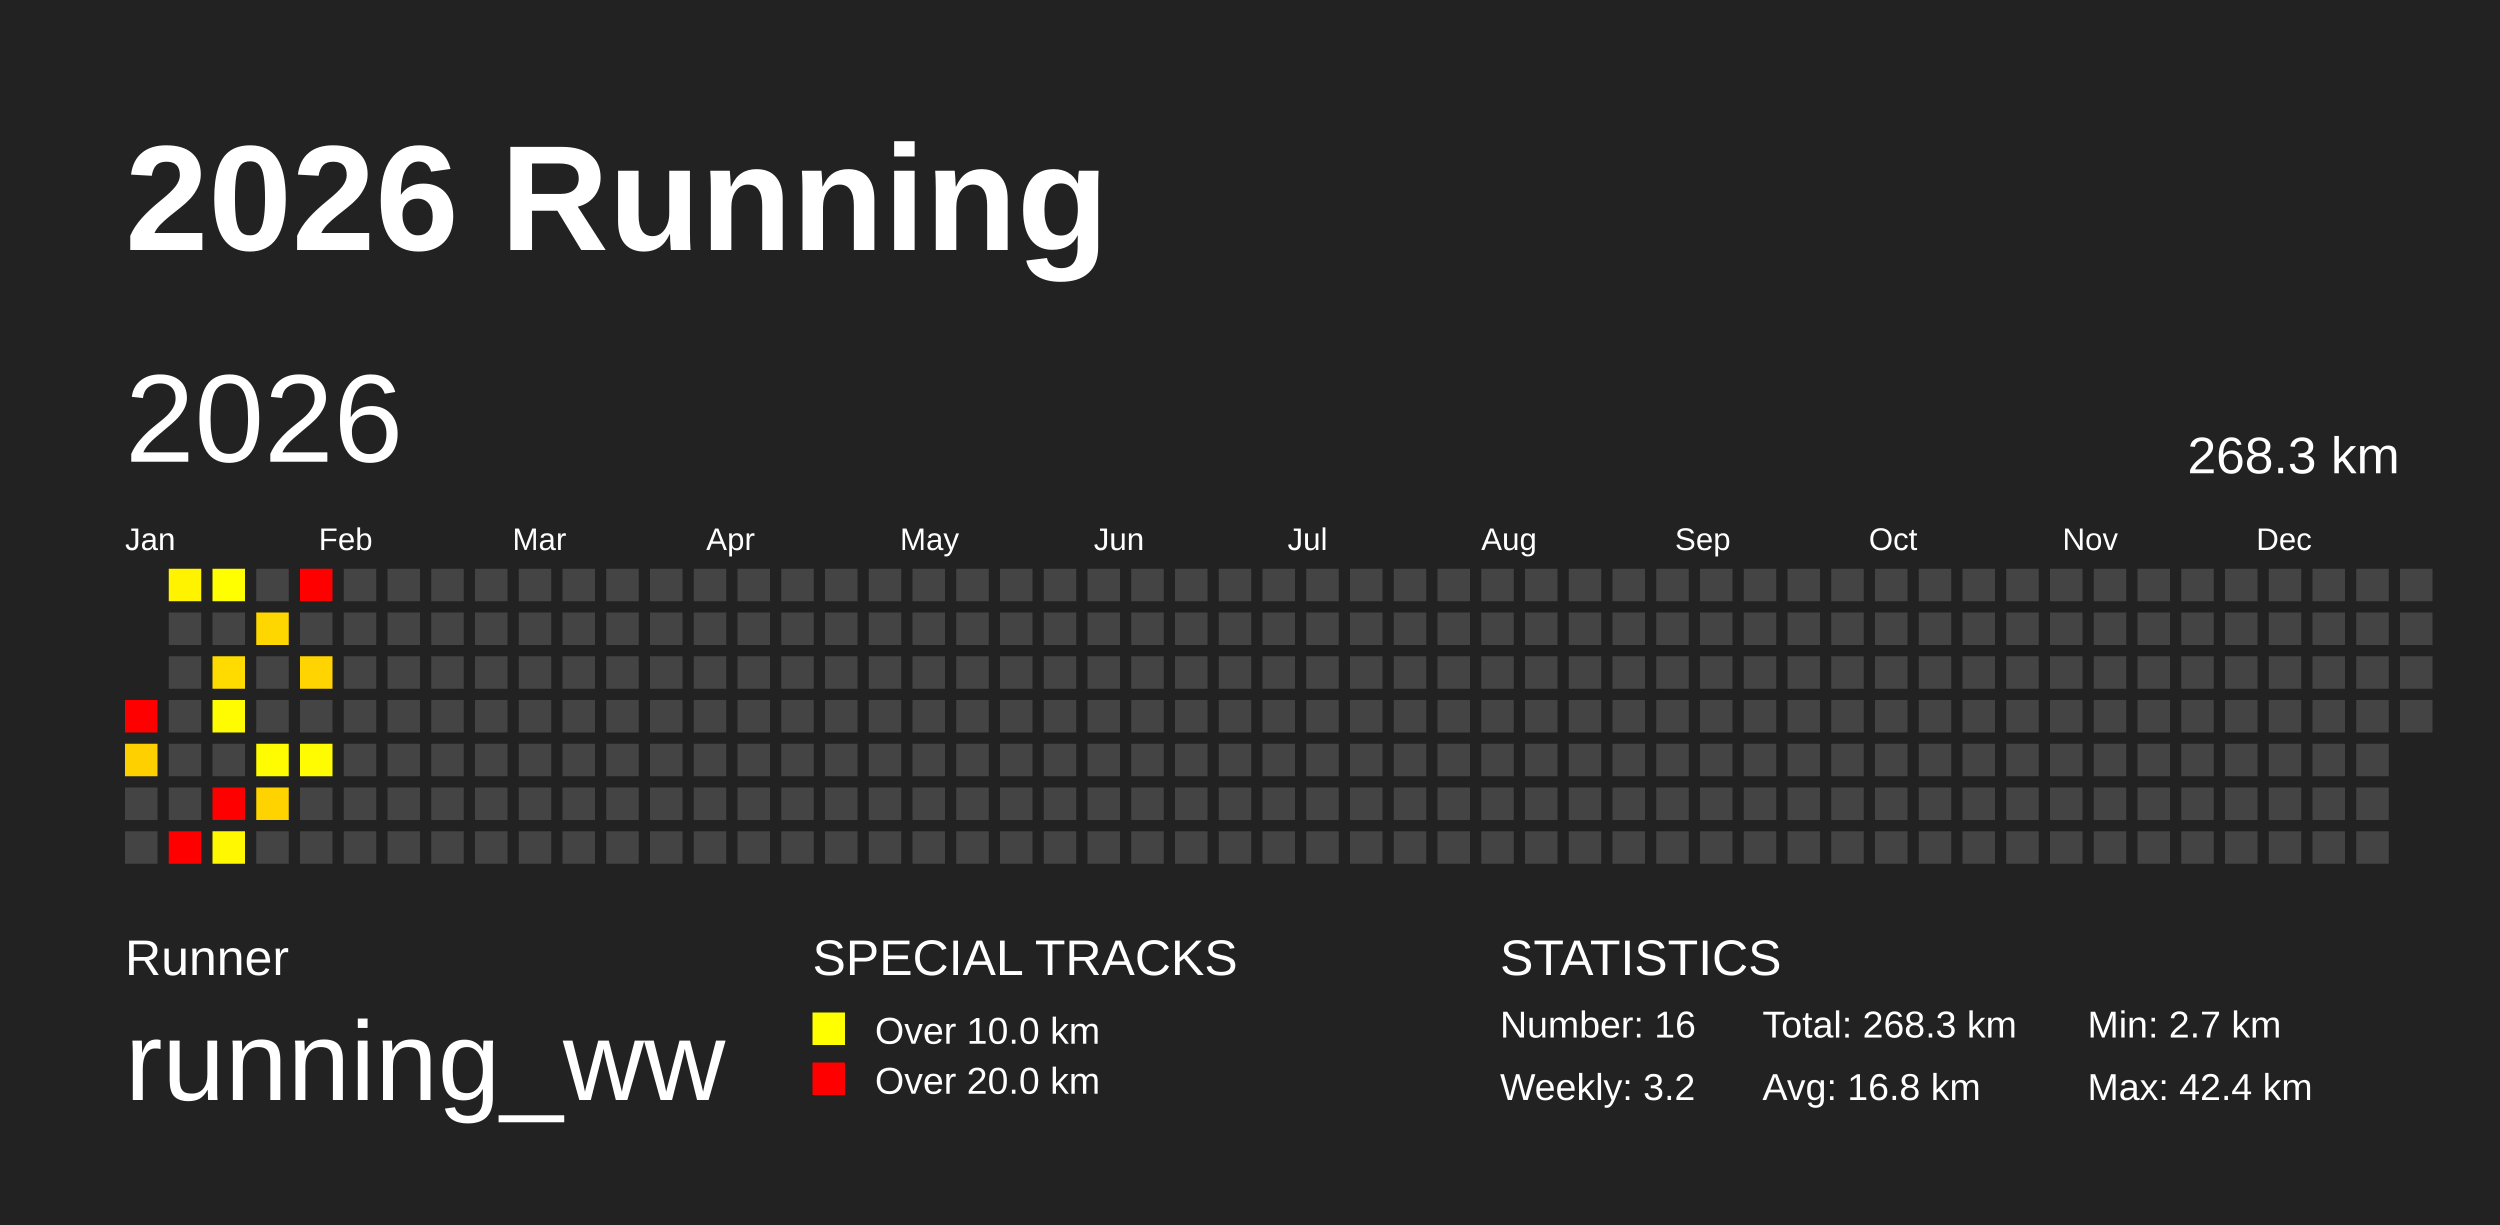
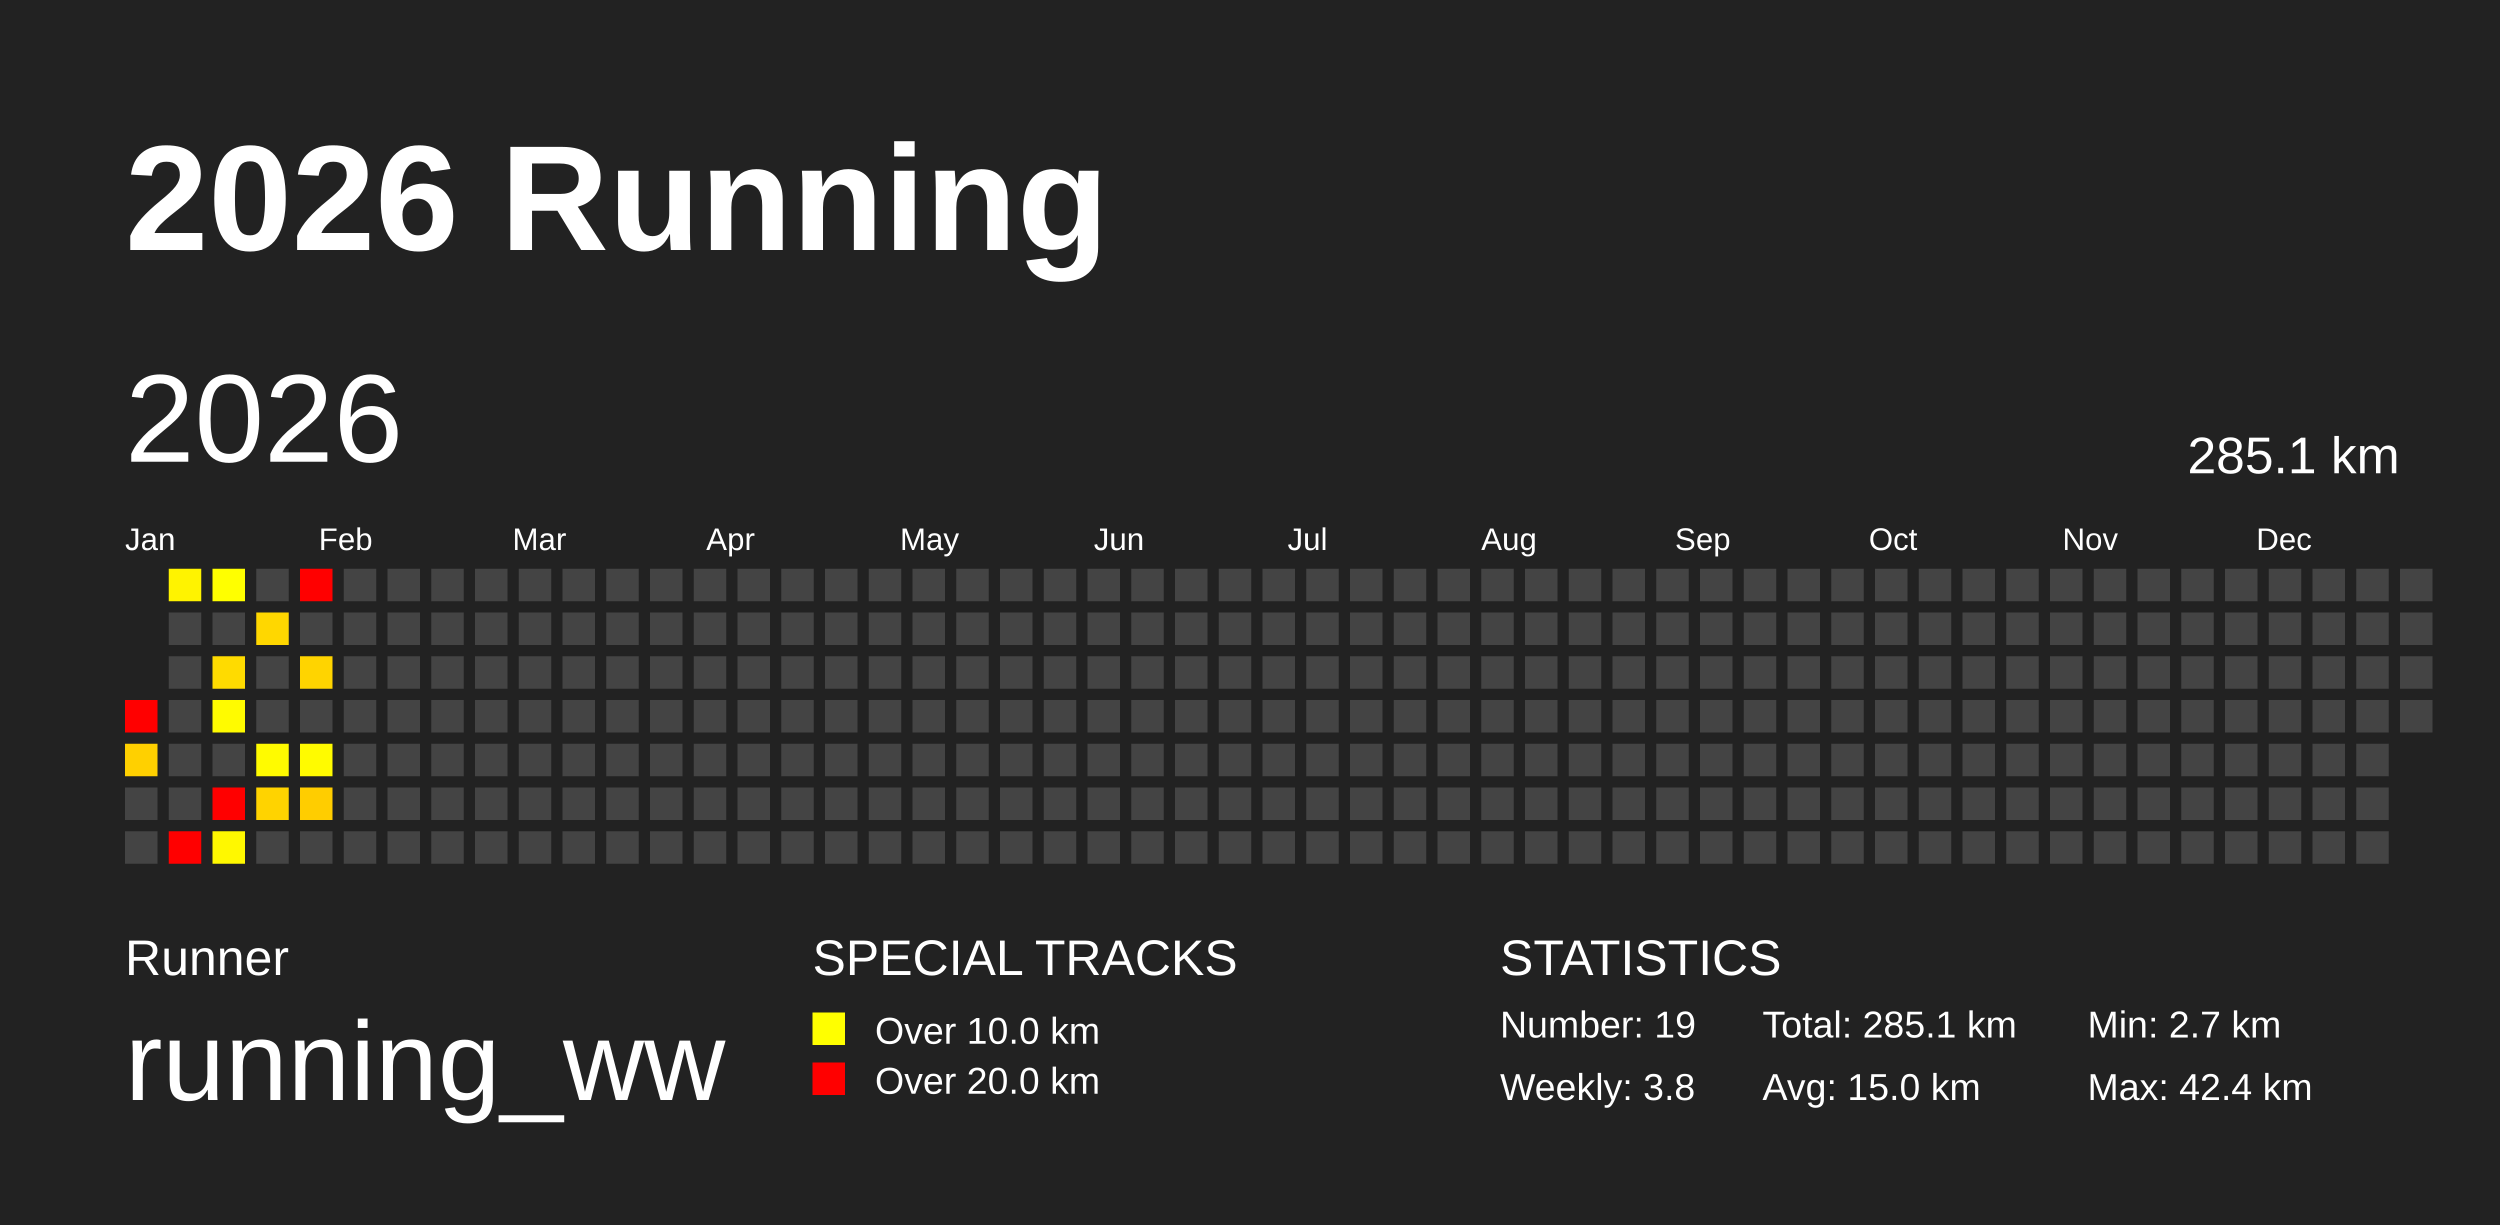
<svg xmlns="http://www.w3.org/2000/svg" baseProfile="full" height="98mm" version="1.1" viewBox="0,0,200,98" width="200mm">
  <defs />
  <rect fill="#222222" height="98" width="200" x="0" y="0" />
  <text fill="#FFFFFF" style="font-size:12px; font-family:Arial; font-weight:bold;" x="10" y="20">2026 Running</text>
  <text fill="#FFFFFF" style="font-size:4px; font-family:Arial" x="10" y="78">Runner</text>
  <text fill="#FFFFFF" style="font-size:9px; font-family:Arial" x="10" y="88">running_ww</text>
  <text fill="#FFFFFF" style="font-size:4px; font-family:Arial" x="65" y="78">SPECIAL TRACKS</text>
  <rect fill="yellow" height="2.6" width="2.6" x="65" y="81" />
  <text fill="#FFFFFF" style="font-size:3px; font-family:Arial" x="70" y="83.5">Over 10.0 km</text>
  <rect fill="red" height="2.6" width="2.6" x="65" y="85" />
  <text fill="#FFFFFF" style="font-size:3px; font-family:Arial" x="70" y="87.5">Over 20.0 km</text>
  <text fill="#FFFFFF" style="font-size:4px; font-family:Arial" x="120" y="78">STATISTICS</text>
-   <text fill="#FFFFFF" style="font-size:3px; font-family:Arial" x="120" y="83">Number: 16</text>
-   <text fill="#FFFFFF" style="font-size:3px; font-family:Arial" x="120" y="88">Weekly: 3.2</text>
-   <text fill="#FFFFFF" style="font-size:3px; font-family:Arial" x="141" y="83">Total: 268.3 km</text>
-   <text fill="#FFFFFF" style="font-size:3px; font-family:Arial" x="141" y="88">Avg: 16.8 km</text>
+   <text fill="#FFFFFF" style="font-size:3px; font-family:Arial" x="120" y="83">Number: 19</text>
+   <text fill="#FFFFFF" style="font-size:3px; font-family:Arial" x="120" y="88">Weekly: 3.8</text>
+   <text fill="#FFFFFF" style="font-size:3px; font-family:Arial" x="141" y="83">Total: 285.1 km</text>
+   <text fill="#FFFFFF" style="font-size:3px; font-family:Arial" x="141" y="88">Avg: 15.0 km</text>
  <text fill="#FFFFFF" style="font-size:3px; font-family:Arial" x="167" y="83">Min: 2.7 km</text>
  <text fill="#FFFFFF" style="font-size:3px; font-family:Arial" x="167" y="88">Max: 42.4 km</text>
  <text dominant-baseline="hanging" fill="#FFFFFF" style="font-size:10.0px; font-family:Arial;" x="10" y="30">2026</text>
-   <text dominant-baseline="hanging" fill="#FFFFFF" style="font-size:4.125px; font-family:Arial;" x="175" y="35">268.3 km</text>
+   <text dominant-baseline="hanging" fill="#FFFFFF" style="font-size:4.125px; font-family:Arial;" x="175" y="35">285.1 km</text>
  <text fill="#FFFFFF" style="font-size:2.5px; font-family:Arial" x="10.0" y="44">Jan</text>
  <text fill="#FFFFFF" style="font-size:2.5px; font-family:Arial" x="25.5" y="44">Feb</text>
  <text fill="#FFFFFF" style="font-size:2.5px; font-family:Arial" x="41.0" y="44">Mar</text>
  <text fill="#FFFFFF" style="font-size:2.5px; font-family:Arial" x="56.5" y="44">Apr</text>
  <text fill="#FFFFFF" style="font-size:2.5px; font-family:Arial" x="72.0" y="44">May</text>
  <text fill="#FFFFFF" style="font-size:2.5px; font-family:Arial" x="87.5" y="44">Jun</text>
  <text fill="#FFFFFF" style="font-size:2.5px; font-family:Arial" x="103.0" y="44">Jul</text>
  <text fill="#FFFFFF" style="font-size:2.5px; font-family:Arial" x="118.5" y="44">Aug</text>
  <text fill="#FFFFFF" style="font-size:2.5px; font-family:Arial" x="134.0" y="44">Sep</text>
  <text fill="#FFFFFF" style="font-size:2.5px; font-family:Arial" x="149.5" y="44">Oct</text>
  <text fill="#FFFFFF" style="font-size:2.5px; font-family:Arial" x="165.0" y="44">Nov</text>
  <text fill="#FFFFFF" style="font-size:2.5px; font-family:Arial" x="180.5" y="44">Dec</text>
  <rect fill="red" height="2.6" width="2.6" x="10.0" y="56.0" />
  <rect fill="#ffd000" height="2.6" width="2.6" x="10.0" y="59.5" />
  <rect fill="#444444" height="2.6" width="2.6" x="10.0" y="63.0" />
  <rect fill="#444444" height="2.6" width="2.6" x="10.0" y="66.5" />
  <rect fill="#fff300" height="2.6" width="2.6" x="13.5" y="45.5" />
  <rect fill="#444444" height="2.6" width="2.6" x="13.5" y="49.0" />
  <rect fill="#444444" height="2.6" width="2.6" x="13.5" y="52.5" />
  <rect fill="#444444" height="2.6" width="2.6" x="13.5" y="56.0" />
  <rect fill="#444444" height="2.6" width="2.6" x="13.5" y="59.5" />
  <rect fill="#444444" height="2.6" width="2.6" x="13.5" y="63.0" />
  <rect fill="red" height="2.6" width="2.6" x="13.5" y="66.5" />
  <rect fill="#ffff00" height="2.6" width="2.6" x="17.0" y="45.5" />
  <rect fill="#444444" height="2.6" width="2.6" x="17.0" y="49.0" />
  <rect fill="#ffdb00" height="2.6" width="2.6" x="17.0" y="52.5" />
  <rect fill="#fffb00" height="2.6" width="2.6" x="17.0" y="56.0" />
  <rect fill="#444444" height="2.6" width="2.6" x="17.0" y="59.5" />
  <rect fill="red" height="2.6" width="2.6" x="17.0" y="63.0" />
  <rect fill="#fff800" height="2.6" width="2.6" x="17.0" y="66.5" />
  <rect fill="#444444" height="2.6" width="2.6" x="20.5" y="45.5" />
  <rect fill="#ffd700" height="2.6" width="2.6" x="20.5" y="49.0" />
  <rect fill="#444444" height="2.6" width="2.6" x="20.5" y="52.5" />
  <rect fill="#444444" height="2.6" width="2.6" x="20.5" y="56.0" />
  <rect fill="#fffb00" height="2.6" width="2.6" x="20.5" y="59.5" />
  <rect fill="#ffd300" height="2.6" width="2.6" x="20.5" y="63.0" />
  <rect fill="#444444" height="2.6" width="2.6" x="20.5" y="66.5" />
  <rect fill="red" height="2.6" width="2.6" x="24.0" y="45.5" />
  <rect fill="#444444" height="2.6" width="2.6" x="24.0" y="49.0" />
  <rect fill="#ffd400" height="2.6" width="2.6" x="24.0" y="52.5" />
  <rect fill="#444444" height="2.6" width="2.6" x="24.0" y="56.0" />
  <rect fill="#fffb00" height="2.6" width="2.6" x="24.0" y="59.5" />
-   <rect fill="#444444" height="2.6" width="2.6" x="24.0" y="63.0" />
+   <rect fill="#ffcd00" height="2.6" width="2.6" x="24.0" y="63.0" />
  <rect fill="#444444" height="2.6" width="2.6" x="24.0" y="66.5" />
  <rect fill="#444444" height="2.6" width="2.6" x="27.5" y="45.5" />
  <rect fill="#444444" height="2.6" width="2.6" x="27.5" y="49.0" />
  <rect fill="#444444" height="2.6" width="2.6" x="27.5" y="52.5" />
  <rect fill="#444444" height="2.6" width="2.6" x="27.5" y="56.0" />
  <rect fill="#444444" height="2.6" width="2.6" x="27.5" y="59.5" />
  <rect fill="#444444" height="2.6" width="2.6" x="27.5" y="63.0" />
  <rect fill="#444444" height="2.6" width="2.6" x="27.5" y="66.5" />
  <rect fill="#444444" height="2.6" width="2.6" x="31.0" y="45.5" />
  <rect fill="#444444" height="2.6" width="2.6" x="31.0" y="49.0" />
  <rect fill="#444444" height="2.6" width="2.6" x="31.0" y="52.5" />
  <rect fill="#444444" height="2.6" width="2.6" x="31.0" y="56.0" />
  <rect fill="#444444" height="2.6" width="2.6" x="31.0" y="59.5" />
  <rect fill="#444444" height="2.6" width="2.6" x="31.0" y="63.0" />
  <rect fill="#444444" height="2.6" width="2.6" x="31.0" y="66.5" />
  <rect fill="#444444" height="2.6" width="2.6" x="34.5" y="45.5" />
  <rect fill="#444444" height="2.6" width="2.6" x="34.5" y="49.0" />
  <rect fill="#444444" height="2.6" width="2.6" x="34.5" y="52.5" />
  <rect fill="#444444" height="2.6" width="2.6" x="34.5" y="56.0" />
  <rect fill="#444444" height="2.6" width="2.6" x="34.5" y="59.5" />
  <rect fill="#444444" height="2.6" width="2.6" x="34.5" y="63.0" />
  <rect fill="#444444" height="2.6" width="2.6" x="34.5" y="66.5" />
  <rect fill="#444444" height="2.6" width="2.6" x="38.0" y="45.5" />
  <rect fill="#444444" height="2.6" width="2.6" x="38.0" y="49.0" />
  <rect fill="#444444" height="2.6" width="2.6" x="38.0" y="52.5" />
  <rect fill="#444444" height="2.6" width="2.6" x="38.0" y="56.0" />
  <rect fill="#444444" height="2.6" width="2.6" x="38.0" y="59.5" />
  <rect fill="#444444" height="2.6" width="2.6" x="38.0" y="63.0" />
  <rect fill="#444444" height="2.6" width="2.6" x="38.0" y="66.5" />
  <rect fill="#444444" height="2.6" width="2.6" x="41.5" y="45.5" />
  <rect fill="#444444" height="2.6" width="2.6" x="41.5" y="49.0" />
  <rect fill="#444444" height="2.6" width="2.6" x="41.5" y="52.5" />
  <rect fill="#444444" height="2.6" width="2.6" x="41.5" y="56.0" />
  <rect fill="#444444" height="2.6" width="2.6" x="41.5" y="59.5" />
  <rect fill="#444444" height="2.6" width="2.6" x="41.5" y="63.0" />
  <rect fill="#444444" height="2.6" width="2.6" x="41.5" y="66.5" />
  <rect fill="#444444" height="2.6" width="2.6" x="45.0" y="45.5" />
  <rect fill="#444444" height="2.6" width="2.6" x="45.0" y="49.0" />
  <rect fill="#444444" height="2.6" width="2.6" x="45.0" y="52.5" />
  <rect fill="#444444" height="2.6" width="2.6" x="45.0" y="56.0" />
  <rect fill="#444444" height="2.6" width="2.6" x="45.0" y="59.5" />
  <rect fill="#444444" height="2.6" width="2.6" x="45.0" y="63.0" />
  <rect fill="#444444" height="2.6" width="2.6" x="45.0" y="66.5" />
  <rect fill="#444444" height="2.6" width="2.6" x="48.5" y="45.5" />
  <rect fill="#444444" height="2.6" width="2.6" x="48.5" y="49.0" />
  <rect fill="#444444" height="2.6" width="2.6" x="48.5" y="52.5" />
  <rect fill="#444444" height="2.6" width="2.6" x="48.5" y="56.0" />
  <rect fill="#444444" height="2.6" width="2.6" x="48.5" y="59.5" />
  <rect fill="#444444" height="2.6" width="2.6" x="48.5" y="63.0" />
  <rect fill="#444444" height="2.6" width="2.6" x="48.5" y="66.5" />
  <rect fill="#444444" height="2.6" width="2.6" x="52.0" y="45.5" />
  <rect fill="#444444" height="2.6" width="2.6" x="52.0" y="49.0" />
  <rect fill="#444444" height="2.6" width="2.6" x="52.0" y="52.5" />
  <rect fill="#444444" height="2.6" width="2.6" x="52.0" y="56.0" />
  <rect fill="#444444" height="2.6" width="2.6" x="52.0" y="59.5" />
  <rect fill="#444444" height="2.6" width="2.6" x="52.0" y="63.0" />
  <rect fill="#444444" height="2.6" width="2.6" x="52.0" y="66.5" />
  <rect fill="#444444" height="2.6" width="2.6" x="55.5" y="45.5" />
  <rect fill="#444444" height="2.6" width="2.6" x="55.5" y="49.0" />
  <rect fill="#444444" height="2.6" width="2.6" x="55.5" y="52.5" />
  <rect fill="#444444" height="2.6" width="2.6" x="55.5" y="56.0" />
  <rect fill="#444444" height="2.6" width="2.6" x="55.5" y="59.5" />
  <rect fill="#444444" height="2.6" width="2.6" x="55.5" y="63.0" />
  <rect fill="#444444" height="2.6" width="2.6" x="55.5" y="66.5" />
  <rect fill="#444444" height="2.6" width="2.6" x="59.0" y="45.5" />
  <rect fill="#444444" height="2.6" width="2.6" x="59.0" y="49.0" />
  <rect fill="#444444" height="2.6" width="2.6" x="59.0" y="52.5" />
  <rect fill="#444444" height="2.6" width="2.6" x="59.0" y="56.0" />
  <rect fill="#444444" height="2.6" width="2.6" x="59.0" y="59.5" />
  <rect fill="#444444" height="2.6" width="2.6" x="59.0" y="63.0" />
  <rect fill="#444444" height="2.6" width="2.6" x="59.0" y="66.5" />
  <rect fill="#444444" height="2.6" width="2.6" x="62.5" y="45.5" />
  <rect fill="#444444" height="2.6" width="2.6" x="62.5" y="49.0" />
  <rect fill="#444444" height="2.6" width="2.6" x="62.5" y="52.5" />
  <rect fill="#444444" height="2.6" width="2.6" x="62.5" y="56.0" />
  <rect fill="#444444" height="2.6" width="2.6" x="62.5" y="59.5" />
  <rect fill="#444444" height="2.6" width="2.6" x="62.5" y="63.0" />
  <rect fill="#444444" height="2.6" width="2.6" x="62.5" y="66.5" />
  <rect fill="#444444" height="2.6" width="2.6" x="66.0" y="45.5" />
  <rect fill="#444444" height="2.6" width="2.6" x="66.0" y="49.0" />
  <rect fill="#444444" height="2.6" width="2.6" x="66.0" y="52.5" />
  <rect fill="#444444" height="2.6" width="2.6" x="66.0" y="56.0" />
  <rect fill="#444444" height="2.6" width="2.6" x="66.0" y="59.5" />
  <rect fill="#444444" height="2.6" width="2.6" x="66.0" y="63.0" />
  <rect fill="#444444" height="2.6" width="2.6" x="66.0" y="66.5" />
  <rect fill="#444444" height="2.6" width="2.6" x="69.5" y="45.5" />
  <rect fill="#444444" height="2.6" width="2.6" x="69.5" y="49.0" />
  <rect fill="#444444" height="2.6" width="2.6" x="69.5" y="52.5" />
  <rect fill="#444444" height="2.6" width="2.6" x="69.5" y="56.0" />
  <rect fill="#444444" height="2.6" width="2.6" x="69.5" y="59.5" />
  <rect fill="#444444" height="2.6" width="2.6" x="69.5" y="63.0" />
  <rect fill="#444444" height="2.6" width="2.6" x="69.5" y="66.5" />
  <rect fill="#444444" height="2.6" width="2.6" x="73.0" y="45.5" />
  <rect fill="#444444" height="2.6" width="2.6" x="73.0" y="49.0" />
  <rect fill="#444444" height="2.6" width="2.6" x="73.0" y="52.5" />
  <rect fill="#444444" height="2.6" width="2.6" x="73.0" y="56.0" />
  <rect fill="#444444" height="2.6" width="2.6" x="73.0" y="59.5" />
  <rect fill="#444444" height="2.6" width="2.6" x="73.0" y="63.0" />
  <rect fill="#444444" height="2.6" width="2.6" x="73.0" y="66.5" />
  <rect fill="#444444" height="2.6" width="2.6" x="76.5" y="45.5" />
  <rect fill="#444444" height="2.6" width="2.6" x="76.5" y="49.0" />
  <rect fill="#444444" height="2.6" width="2.6" x="76.5" y="52.5" />
  <rect fill="#444444" height="2.6" width="2.6" x="76.5" y="56.0" />
  <rect fill="#444444" height="2.6" width="2.6" x="76.5" y="59.5" />
  <rect fill="#444444" height="2.6" width="2.6" x="76.5" y="63.0" />
  <rect fill="#444444" height="2.6" width="2.6" x="76.5" y="66.5" />
  <rect fill="#444444" height="2.6" width="2.6" x="80.0" y="45.5" />
  <rect fill="#444444" height="2.6" width="2.6" x="80.0" y="49.0" />
  <rect fill="#444444" height="2.6" width="2.6" x="80.0" y="52.5" />
  <rect fill="#444444" height="2.6" width="2.6" x="80.0" y="56.0" />
  <rect fill="#444444" height="2.6" width="2.6" x="80.0" y="59.5" />
  <rect fill="#444444" height="2.6" width="2.6" x="80.0" y="63.0" />
  <rect fill="#444444" height="2.6" width="2.6" x="80.0" y="66.5" />
  <rect fill="#444444" height="2.6" width="2.6" x="83.5" y="45.5" />
  <rect fill="#444444" height="2.6" width="2.6" x="83.5" y="49.0" />
  <rect fill="#444444" height="2.6" width="2.6" x="83.5" y="52.5" />
  <rect fill="#444444" height="2.6" width="2.6" x="83.5" y="56.0" />
  <rect fill="#444444" height="2.6" width="2.6" x="83.5" y="59.5" />
  <rect fill="#444444" height="2.6" width="2.6" x="83.5" y="63.0" />
  <rect fill="#444444" height="2.6" width="2.6" x="83.5" y="66.5" />
  <rect fill="#444444" height="2.6" width="2.6" x="87.0" y="45.5" />
  <rect fill="#444444" height="2.6" width="2.6" x="87.0" y="49.0" />
  <rect fill="#444444" height="2.6" width="2.6" x="87.0" y="52.5" />
  <rect fill="#444444" height="2.6" width="2.6" x="87.0" y="56.0" />
  <rect fill="#444444" height="2.6" width="2.6" x="87.0" y="59.5" />
  <rect fill="#444444" height="2.6" width="2.6" x="87.0" y="63.0" />
  <rect fill="#444444" height="2.6" width="2.6" x="87.0" y="66.5" />
  <rect fill="#444444" height="2.6" width="2.6" x="90.5" y="45.5" />
  <rect fill="#444444" height="2.6" width="2.6" x="90.5" y="49.0" />
  <rect fill="#444444" height="2.6" width="2.6" x="90.5" y="52.5" />
  <rect fill="#444444" height="2.6" width="2.6" x="90.5" y="56.0" />
  <rect fill="#444444" height="2.6" width="2.6" x="90.5" y="59.5" />
  <rect fill="#444444" height="2.6" width="2.6" x="90.5" y="63.0" />
  <rect fill="#444444" height="2.6" width="2.6" x="90.5" y="66.5" />
  <rect fill="#444444" height="2.6" width="2.6" x="94.0" y="45.5" />
  <rect fill="#444444" height="2.6" width="2.6" x="94.0" y="49.0" />
  <rect fill="#444444" height="2.6" width="2.6" x="94.0" y="52.5" />
  <rect fill="#444444" height="2.6" width="2.6" x="94.0" y="56.0" />
  <rect fill="#444444" height="2.6" width="2.6" x="94.0" y="59.5" />
  <rect fill="#444444" height="2.6" width="2.6" x="94.0" y="63.0" />
  <rect fill="#444444" height="2.6" width="2.6" x="94.0" y="66.5" />
  <rect fill="#444444" height="2.6" width="2.6" x="97.5" y="45.5" />
  <rect fill="#444444" height="2.6" width="2.6" x="97.5" y="49.0" />
  <rect fill="#444444" height="2.6" width="2.6" x="97.5" y="52.5" />
  <rect fill="#444444" height="2.6" width="2.6" x="97.5" y="56.0" />
  <rect fill="#444444" height="2.6" width="2.6" x="97.5" y="59.5" />
  <rect fill="#444444" height="2.6" width="2.6" x="97.5" y="63.0" />
  <rect fill="#444444" height="2.6" width="2.6" x="97.5" y="66.5" />
  <rect fill="#444444" height="2.6" width="2.6" x="101.0" y="45.5" />
  <rect fill="#444444" height="2.6" width="2.6" x="101.0" y="49.0" />
  <rect fill="#444444" height="2.6" width="2.6" x="101.0" y="52.5" />
  <rect fill="#444444" height="2.6" width="2.6" x="101.0" y="56.0" />
  <rect fill="#444444" height="2.6" width="2.6" x="101.0" y="59.5" />
  <rect fill="#444444" height="2.6" width="2.6" x="101.0" y="63.0" />
  <rect fill="#444444" height="2.6" width="2.6" x="101.0" y="66.5" />
  <rect fill="#444444" height="2.6" width="2.6" x="104.5" y="45.5" />
  <rect fill="#444444" height="2.6" width="2.6" x="104.5" y="49.0" />
  <rect fill="#444444" height="2.6" width="2.6" x="104.5" y="52.5" />
  <rect fill="#444444" height="2.6" width="2.6" x="104.5" y="56.0" />
  <rect fill="#444444" height="2.6" width="2.6" x="104.5" y="59.5" />
  <rect fill="#444444" height="2.6" width="2.6" x="104.5" y="63.0" />
  <rect fill="#444444" height="2.6" width="2.6" x="104.5" y="66.5" />
  <rect fill="#444444" height="2.6" width="2.6" x="108.0" y="45.5" />
  <rect fill="#444444" height="2.6" width="2.6" x="108.0" y="49.0" />
  <rect fill="#444444" height="2.6" width="2.6" x="108.0" y="52.5" />
  <rect fill="#444444" height="2.6" width="2.6" x="108.0" y="56.0" />
  <rect fill="#444444" height="2.6" width="2.6" x="108.0" y="59.5" />
  <rect fill="#444444" height="2.6" width="2.6" x="108.0" y="63.0" />
  <rect fill="#444444" height="2.6" width="2.6" x="108.0" y="66.5" />
  <rect fill="#444444" height="2.6" width="2.6" x="111.5" y="45.5" />
  <rect fill="#444444" height="2.6" width="2.6" x="111.5" y="49.0" />
  <rect fill="#444444" height="2.6" width="2.6" x="111.5" y="52.5" />
  <rect fill="#444444" height="2.6" width="2.6" x="111.5" y="56.0" />
  <rect fill="#444444" height="2.6" width="2.6" x="111.5" y="59.5" />
  <rect fill="#444444" height="2.6" width="2.6" x="111.5" y="63.0" />
  <rect fill="#444444" height="2.6" width="2.6" x="111.5" y="66.5" />
  <rect fill="#444444" height="2.6" width="2.6" x="115.0" y="45.5" />
  <rect fill="#444444" height="2.6" width="2.6" x="115.0" y="49.0" />
  <rect fill="#444444" height="2.6" width="2.6" x="115.0" y="52.5" />
  <rect fill="#444444" height="2.6" width="2.6" x="115.0" y="56.0" />
  <rect fill="#444444" height="2.6" width="2.6" x="115.0" y="59.5" />
  <rect fill="#444444" height="2.6" width="2.6" x="115.0" y="63.0" />
  <rect fill="#444444" height="2.6" width="2.6" x="115.0" y="66.5" />
  <rect fill="#444444" height="2.6" width="2.6" x="118.5" y="45.5" />
  <rect fill="#444444" height="2.6" width="2.6" x="118.5" y="49.0" />
  <rect fill="#444444" height="2.6" width="2.6" x="118.5" y="52.5" />
  <rect fill="#444444" height="2.6" width="2.6" x="118.5" y="56.0" />
  <rect fill="#444444" height="2.6" width="2.6" x="118.5" y="59.5" />
  <rect fill="#444444" height="2.6" width="2.6" x="118.5" y="63.0" />
  <rect fill="#444444" height="2.6" width="2.6" x="118.5" y="66.5" />
  <rect fill="#444444" height="2.6" width="2.6" x="122.0" y="45.5" />
  <rect fill="#444444" height="2.6" width="2.6" x="122.0" y="49.0" />
  <rect fill="#444444" height="2.6" width="2.6" x="122.0" y="52.5" />
  <rect fill="#444444" height="2.6" width="2.6" x="122.0" y="56.0" />
  <rect fill="#444444" height="2.6" width="2.6" x="122.0" y="59.5" />
  <rect fill="#444444" height="2.6" width="2.6" x="122.0" y="63.0" />
  <rect fill="#444444" height="2.6" width="2.6" x="122.0" y="66.5" />
  <rect fill="#444444" height="2.6" width="2.6" x="125.5" y="45.5" />
  <rect fill="#444444" height="2.6" width="2.6" x="125.5" y="49.0" />
  <rect fill="#444444" height="2.6" width="2.6" x="125.5" y="52.5" />
  <rect fill="#444444" height="2.6" width="2.6" x="125.5" y="56.0" />
  <rect fill="#444444" height="2.6" width="2.6" x="125.5" y="59.5" />
  <rect fill="#444444" height="2.6" width="2.6" x="125.5" y="63.0" />
  <rect fill="#444444" height="2.6" width="2.6" x="125.5" y="66.5" />
  <rect fill="#444444" height="2.6" width="2.6" x="129.0" y="45.5" />
  <rect fill="#444444" height="2.6" width="2.6" x="129.0" y="49.0" />
  <rect fill="#444444" height="2.6" width="2.6" x="129.0" y="52.5" />
  <rect fill="#444444" height="2.6" width="2.6" x="129.0" y="56.0" />
  <rect fill="#444444" height="2.6" width="2.6" x="129.0" y="59.5" />
  <rect fill="#444444" height="2.6" width="2.6" x="129.0" y="63.0" />
  <rect fill="#444444" height="2.6" width="2.6" x="129.0" y="66.5" />
  <rect fill="#444444" height="2.6" width="2.6" x="132.5" y="45.5" />
  <rect fill="#444444" height="2.6" width="2.6" x="132.5" y="49.0" />
  <rect fill="#444444" height="2.6" width="2.6" x="132.5" y="52.5" />
  <rect fill="#444444" height="2.6" width="2.6" x="132.5" y="56.0" />
  <rect fill="#444444" height="2.6" width="2.6" x="132.5" y="59.5" />
  <rect fill="#444444" height="2.6" width="2.6" x="132.5" y="63.0" />
  <rect fill="#444444" height="2.6" width="2.6" x="132.5" y="66.5" />
  <rect fill="#444444" height="2.6" width="2.6" x="136.0" y="45.5" />
  <rect fill="#444444" height="2.6" width="2.6" x="136.0" y="49.0" />
  <rect fill="#444444" height="2.6" width="2.6" x="136.0" y="52.5" />
  <rect fill="#444444" height="2.6" width="2.6" x="136.0" y="56.0" />
  <rect fill="#444444" height="2.6" width="2.6" x="136.0" y="59.5" />
  <rect fill="#444444" height="2.6" width="2.6" x="136.0" y="63.0" />
  <rect fill="#444444" height="2.6" width="2.6" x="136.0" y="66.5" />
  <rect fill="#444444" height="2.6" width="2.6" x="139.5" y="45.5" />
  <rect fill="#444444" height="2.6" width="2.6" x="139.5" y="49.0" />
  <rect fill="#444444" height="2.6" width="2.6" x="139.5" y="52.5" />
  <rect fill="#444444" height="2.6" width="2.6" x="139.5" y="56.0" />
  <rect fill="#444444" height="2.6" width="2.6" x="139.5" y="59.5" />
  <rect fill="#444444" height="2.6" width="2.6" x="139.5" y="63.0" />
  <rect fill="#444444" height="2.6" width="2.6" x="139.5" y="66.5" />
  <rect fill="#444444" height="2.6" width="2.6" x="143.0" y="45.5" />
  <rect fill="#444444" height="2.6" width="2.6" x="143.0" y="49.0" />
  <rect fill="#444444" height="2.6" width="2.6" x="143.0" y="52.5" />
  <rect fill="#444444" height="2.6" width="2.6" x="143.0" y="56.0" />
  <rect fill="#444444" height="2.6" width="2.6" x="143.0" y="59.5" />
  <rect fill="#444444" height="2.6" width="2.6" x="143.0" y="63.0" />
  <rect fill="#444444" height="2.6" width="2.6" x="143.0" y="66.5" />
  <rect fill="#444444" height="2.6" width="2.6" x="146.5" y="45.5" />
  <rect fill="#444444" height="2.6" width="2.6" x="146.5" y="49.0" />
  <rect fill="#444444" height="2.6" width="2.6" x="146.5" y="52.5" />
  <rect fill="#444444" height="2.6" width="2.6" x="146.5" y="56.0" />
  <rect fill="#444444" height="2.6" width="2.6" x="146.5" y="59.5" />
  <rect fill="#444444" height="2.6" width="2.6" x="146.5" y="63.0" />
  <rect fill="#444444" height="2.6" width="2.6" x="146.5" y="66.5" />
  <rect fill="#444444" height="2.6" width="2.6" x="150.0" y="45.5" />
  <rect fill="#444444" height="2.6" width="2.6" x="150.0" y="49.0" />
  <rect fill="#444444" height="2.6" width="2.6" x="150.0" y="52.5" />
  <rect fill="#444444" height="2.6" width="2.6" x="150.0" y="56.0" />
  <rect fill="#444444" height="2.6" width="2.6" x="150.0" y="59.5" />
  <rect fill="#444444" height="2.6" width="2.6" x="150.0" y="63.0" />
  <rect fill="#444444" height="2.6" width="2.6" x="150.0" y="66.5" />
  <rect fill="#444444" height="2.6" width="2.6" x="153.5" y="45.5" />
  <rect fill="#444444" height="2.6" width="2.6" x="153.5" y="49.0" />
  <rect fill="#444444" height="2.6" width="2.6" x="153.5" y="52.5" />
  <rect fill="#444444" height="2.6" width="2.6" x="153.5" y="56.0" />
  <rect fill="#444444" height="2.6" width="2.6" x="153.5" y="59.5" />
  <rect fill="#444444" height="2.6" width="2.6" x="153.5" y="63.0" />
  <rect fill="#444444" height="2.6" width="2.6" x="153.5" y="66.5" />
  <rect fill="#444444" height="2.6" width="2.6" x="157.0" y="45.5" />
  <rect fill="#444444" height="2.6" width="2.6" x="157.0" y="49.0" />
  <rect fill="#444444" height="2.6" width="2.6" x="157.0" y="52.5" />
  <rect fill="#444444" height="2.6" width="2.6" x="157.0" y="56.0" />
  <rect fill="#444444" height="2.6" width="2.6" x="157.0" y="59.5" />
  <rect fill="#444444" height="2.6" width="2.6" x="157.0" y="63.0" />
  <rect fill="#444444" height="2.6" width="2.6" x="157.0" y="66.5" />
  <rect fill="#444444" height="2.6" width="2.6" x="160.5" y="45.5" />
  <rect fill="#444444" height="2.6" width="2.6" x="160.5" y="49.0" />
  <rect fill="#444444" height="2.6" width="2.6" x="160.5" y="52.5" />
  <rect fill="#444444" height="2.6" width="2.6" x="160.5" y="56.0" />
  <rect fill="#444444" height="2.6" width="2.6" x="160.5" y="59.5" />
  <rect fill="#444444" height="2.6" width="2.6" x="160.5" y="63.0" />
  <rect fill="#444444" height="2.6" width="2.6" x="160.5" y="66.5" />
  <rect fill="#444444" height="2.6" width="2.6" x="164.0" y="45.5" />
  <rect fill="#444444" height="2.6" width="2.6" x="164.0" y="49.0" />
  <rect fill="#444444" height="2.6" width="2.6" x="164.0" y="52.5" />
  <rect fill="#444444" height="2.6" width="2.6" x="164.0" y="56.0" />
  <rect fill="#444444" height="2.6" width="2.6" x="164.0" y="59.5" />
  <rect fill="#444444" height="2.6" width="2.6" x="164.0" y="63.0" />
  <rect fill="#444444" height="2.6" width="2.6" x="164.0" y="66.5" />
  <rect fill="#444444" height="2.6" width="2.6" x="167.5" y="45.5" />
  <rect fill="#444444" height="2.6" width="2.6" x="167.5" y="49.0" />
  <rect fill="#444444" height="2.6" width="2.6" x="167.5" y="52.5" />
  <rect fill="#444444" height="2.6" width="2.6" x="167.5" y="56.0" />
  <rect fill="#444444" height="2.6" width="2.6" x="167.5" y="59.5" />
  <rect fill="#444444" height="2.6" width="2.6" x="167.5" y="63.0" />
  <rect fill="#444444" height="2.6" width="2.6" x="167.5" y="66.5" />
  <rect fill="#444444" height="2.6" width="2.6" x="171.0" y="45.5" />
  <rect fill="#444444" height="2.6" width="2.6" x="171.0" y="49.0" />
  <rect fill="#444444" height="2.6" width="2.6" x="171.0" y="52.5" />
  <rect fill="#444444" height="2.6" width="2.6" x="171.0" y="56.0" />
  <rect fill="#444444" height="2.6" width="2.6" x="171.0" y="59.5" />
  <rect fill="#444444" height="2.6" width="2.6" x="171.0" y="63.0" />
  <rect fill="#444444" height="2.6" width="2.6" x="171.0" y="66.5" />
  <rect fill="#444444" height="2.6" width="2.6" x="174.5" y="45.5" />
  <rect fill="#444444" height="2.6" width="2.6" x="174.5" y="49.0" />
  <rect fill="#444444" height="2.6" width="2.6" x="174.5" y="52.5" />
  <rect fill="#444444" height="2.6" width="2.6" x="174.5" y="56.0" />
  <rect fill="#444444" height="2.6" width="2.6" x="174.5" y="59.5" />
  <rect fill="#444444" height="2.6" width="2.6" x="174.5" y="63.0" />
  <rect fill="#444444" height="2.6" width="2.6" x="174.5" y="66.5" />
  <rect fill="#444444" height="2.6" width="2.6" x="178.0" y="45.5" />
  <rect fill="#444444" height="2.6" width="2.6" x="178.0" y="49.0" />
  <rect fill="#444444" height="2.6" width="2.6" x="178.0" y="52.5" />
  <rect fill="#444444" height="2.6" width="2.6" x="178.0" y="56.0" />
  <rect fill="#444444" height="2.6" width="2.6" x="178.0" y="59.5" />
  <rect fill="#444444" height="2.6" width="2.6" x="178.0" y="63.0" />
  <rect fill="#444444" height="2.6" width="2.6" x="178.0" y="66.5" />
  <rect fill="#444444" height="2.6" width="2.6" x="181.5" y="45.5" />
  <rect fill="#444444" height="2.6" width="2.6" x="181.5" y="49.0" />
  <rect fill="#444444" height="2.6" width="2.6" x="181.5" y="52.5" />
  <rect fill="#444444" height="2.6" width="2.6" x="181.5" y="56.0" />
  <rect fill="#444444" height="2.6" width="2.6" x="181.5" y="59.5" />
  <rect fill="#444444" height="2.6" width="2.6" x="181.5" y="63.0" />
  <rect fill="#444444" height="2.6" width="2.6" x="181.5" y="66.5" />
  <rect fill="#444444" height="2.6" width="2.6" x="185.0" y="45.5" />
  <rect fill="#444444" height="2.6" width="2.6" x="185.0" y="49.0" />
  <rect fill="#444444" height="2.6" width="2.6" x="185.0" y="52.5" />
  <rect fill="#444444" height="2.6" width="2.6" x="185.0" y="56.0" />
  <rect fill="#444444" height="2.6" width="2.6" x="185.0" y="59.5" />
  <rect fill="#444444" height="2.6" width="2.6" x="185.0" y="63.0" />
  <rect fill="#444444" height="2.6" width="2.6" x="185.0" y="66.5" />
  <rect fill="#444444" height="2.6" width="2.6" x="188.5" y="45.5" />
  <rect fill="#444444" height="2.6" width="2.6" x="188.5" y="49.0" />
  <rect fill="#444444" height="2.6" width="2.6" x="188.5" y="52.5" />
  <rect fill="#444444" height="2.6" width="2.6" x="188.5" y="56.0" />
  <rect fill="#444444" height="2.6" width="2.6" x="188.5" y="59.5" />
  <rect fill="#444444" height="2.6" width="2.6" x="188.5" y="63.0" />
  <rect fill="#444444" height="2.6" width="2.6" x="188.5" y="66.5" />
  <rect fill="#444444" height="2.6" width="2.6" x="192.0" y="45.5" />
  <rect fill="#444444" height="2.6" width="2.6" x="192.0" y="49.0" />
  <rect fill="#444444" height="2.6" width="2.6" x="192.0" y="52.5" />
  <rect fill="#444444" height="2.6" width="2.6" x="192.0" y="56.0" />
</svg>
